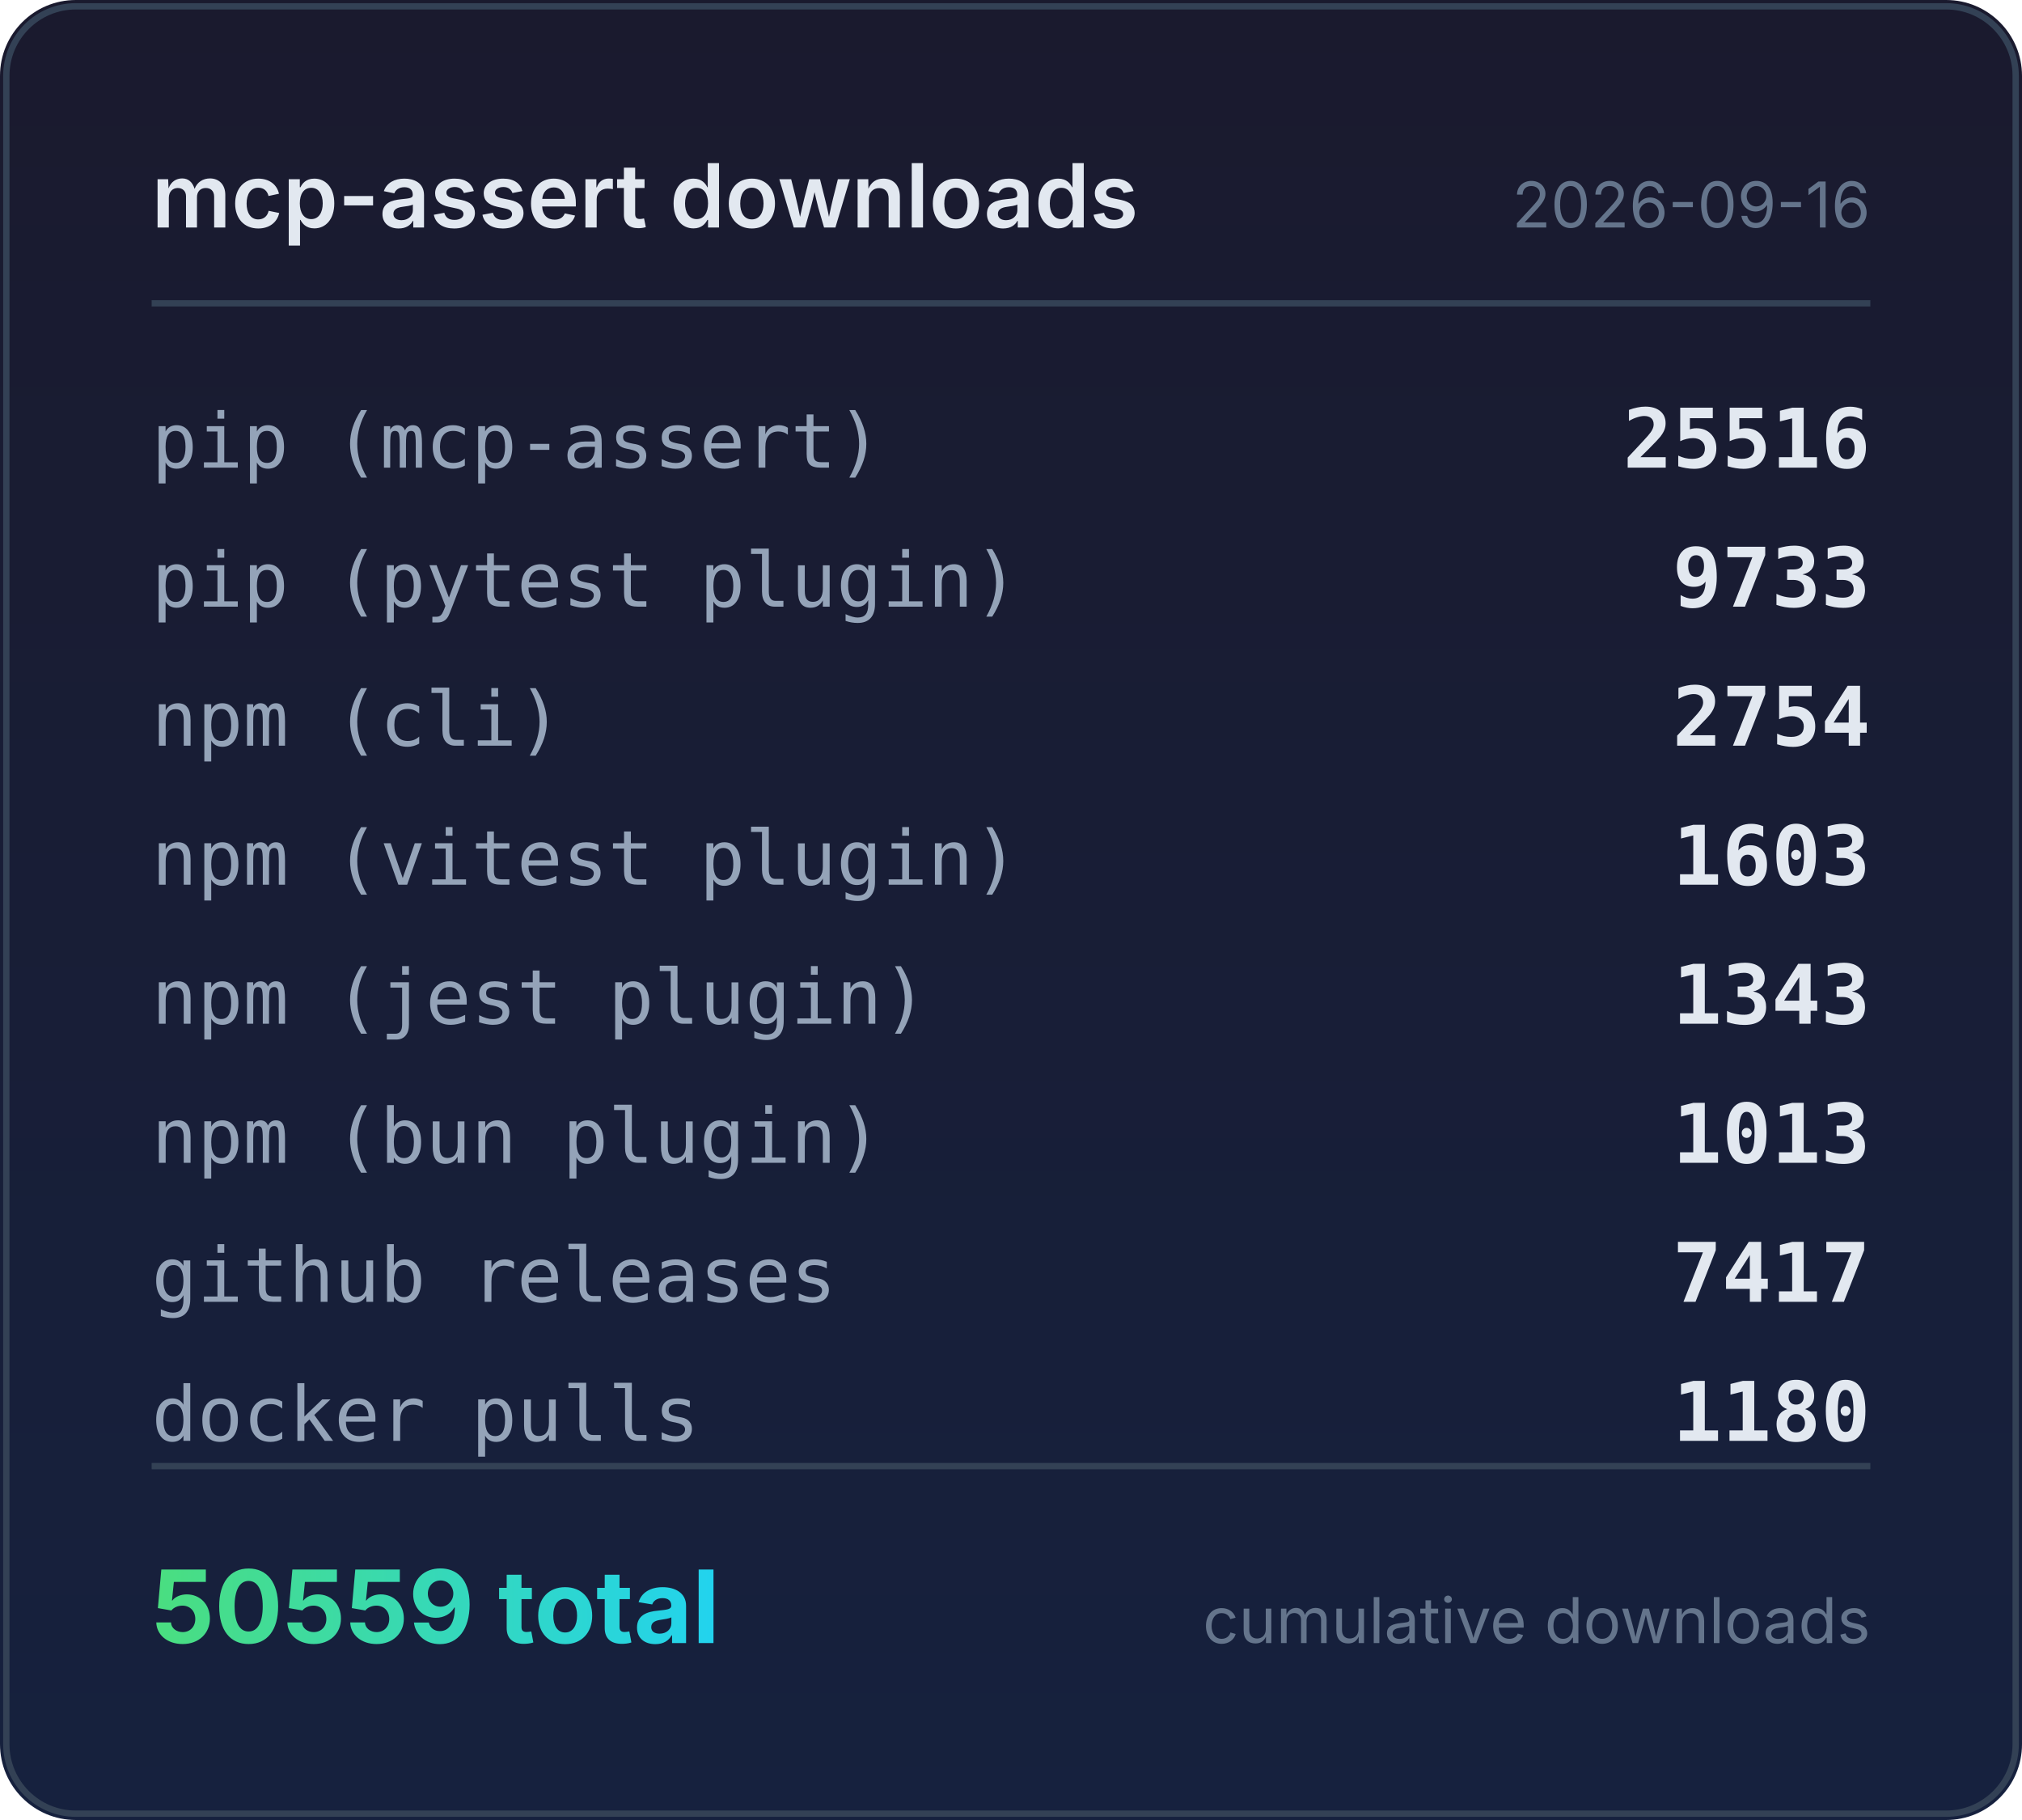
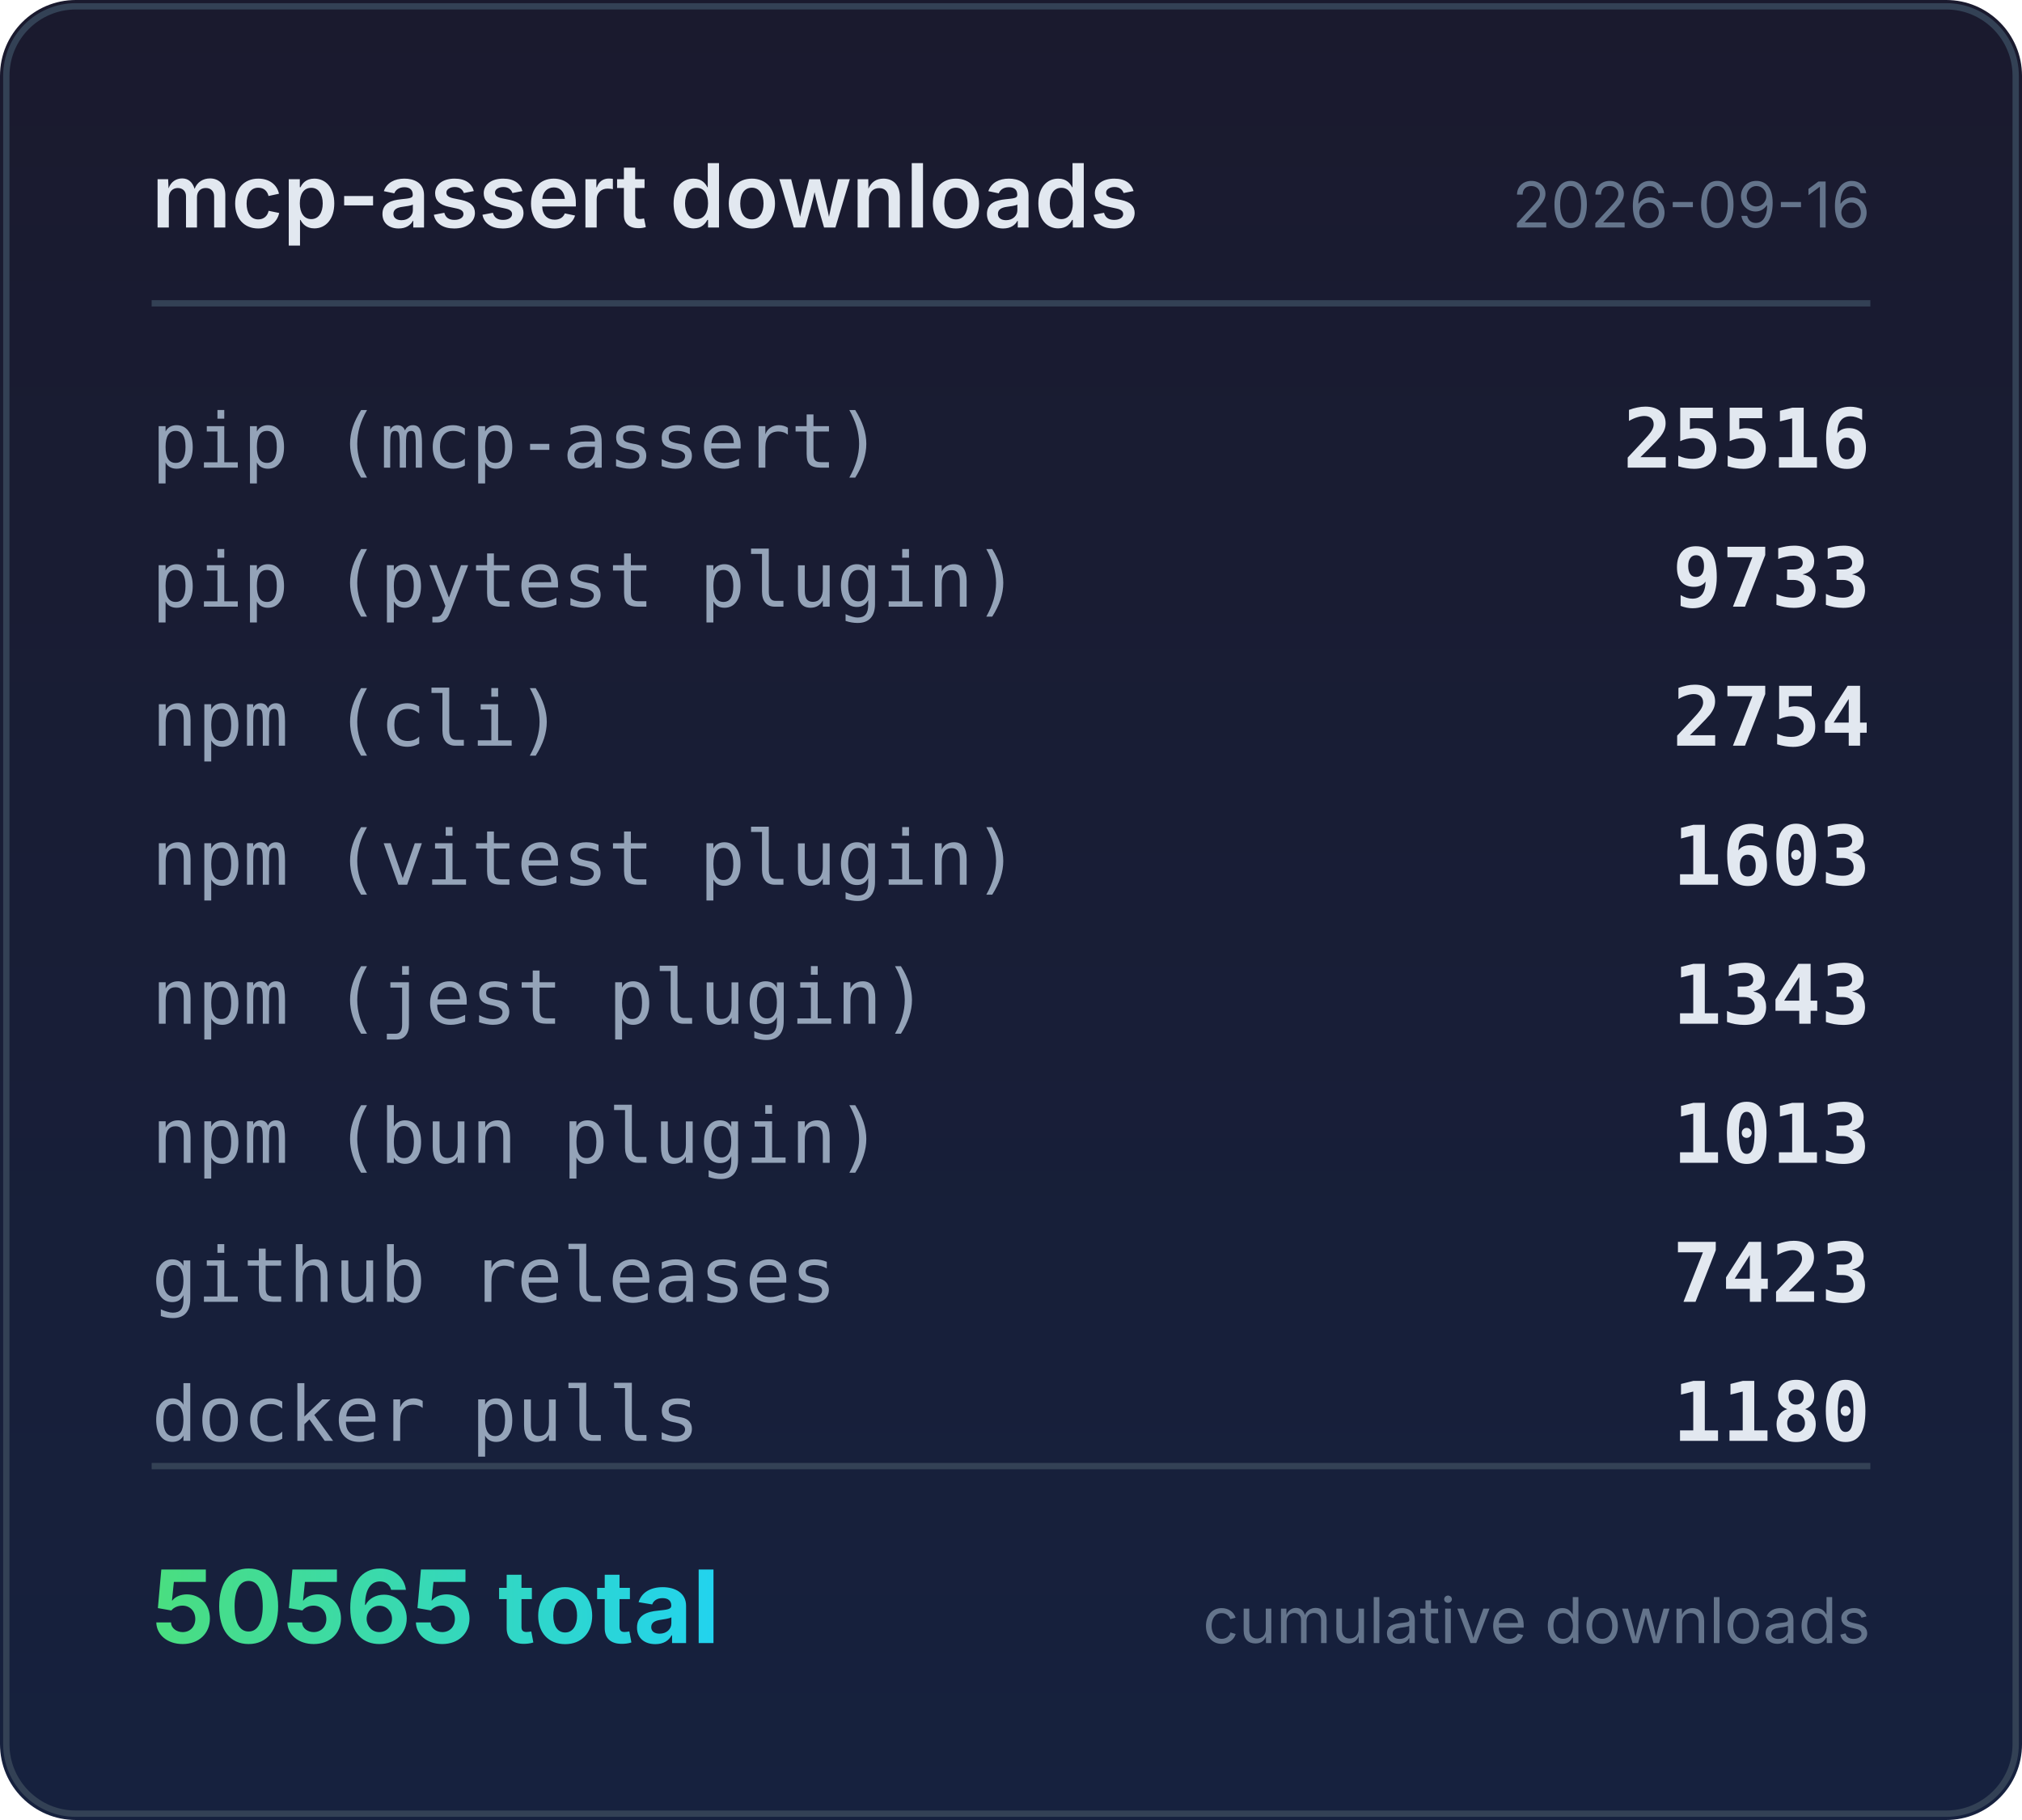
<svg xmlns="http://www.w3.org/2000/svg" width="320" height="288" viewBox="0 0 320 288">
  <defs>
    <linearGradient id="bg" x1="0" y1="0" x2="0" y2="1">
      <stop offset="0%" stop-color="#1a1a2e" />
      <stop offset="100%" stop-color="#16213e" />
    </linearGradient>
    <linearGradient id="accent" x1="0" y1="0" x2="1" y2="0">
      <stop offset="0%" stop-color="#4ade80" />
      <stop offset="100%" stop-color="#22d3ee" />
    </linearGradient>
  </defs>
  <rect width="320" height="288" rx="12" fill="url(#bg)" />
  <rect x="1" y="1" width="318" height="286" rx="11" fill="none" stroke="#334155" stroke-width="1" />
  <text x="24" y="36" fill="#e2e8f0" font-family="system-ui,-apple-system,sans-serif" font-size="14" font-weight="600">mcp-assert downloads</text>
  <text x="296" y="36" fill="#64748b" font-family="system-ui,-apple-system,sans-serif" font-size="10" text-anchor="end">2026-09-16</text>
  <line x1="24" y1="48" x2="296" y2="48" stroke="#334155" stroke-width="1" />
  <text x="24" y="74" fill="#94a3b8" font-family="ui-monospace,monospace" font-size="12">pip (mcp-assert)</text>
  <text x="296" y="74" fill="#e2e8f0" font-family="ui-monospace,monospace" font-size="13" font-weight="600" text-anchor="end">25516</text>
  <text x="24" y="96" fill="#94a3b8" font-family="ui-monospace,monospace" font-size="12">pip (pytest plugin)</text>
  <text x="296" y="96" fill="#e2e8f0" font-family="ui-monospace,monospace" font-size="13" font-weight="600" text-anchor="end">9733</text>
  <text x="24" y="118" fill="#94a3b8" font-family="ui-monospace,monospace" font-size="12">npm (cli)</text>
  <text x="296" y="118" fill="#e2e8f0" font-family="ui-monospace,monospace" font-size="13" font-weight="600" text-anchor="end">2754</text>
  <text x="24" y="140" fill="#94a3b8" font-family="ui-monospace,monospace" font-size="12">npm (vitest plugin)</text>
  <text x="296" y="140" fill="#e2e8f0" font-family="ui-monospace,monospace" font-size="13" font-weight="600" text-anchor="end">1603</text>
  <text x="24" y="162" fill="#94a3b8" font-family="ui-monospace,monospace" font-size="12">npm (jest plugin)</text>
  <text x="296" y="162" fill="#e2e8f0" font-family="ui-monospace,monospace" font-size="13" font-weight="600" text-anchor="end">1343</text>
  <text x="24" y="184" fill="#94a3b8" font-family="ui-monospace,monospace" font-size="12">npm (bun plugin)</text>
  <text x="296" y="184" fill="#e2e8f0" font-family="ui-monospace,monospace" font-size="13" font-weight="600" text-anchor="end">1013</text>
  <text x="24" y="206" fill="#94a3b8" font-family="ui-monospace,monospace" font-size="12">github releases</text>
-   <text x="296" y="206" fill="#e2e8f0" font-family="ui-monospace,monospace" font-size="13" font-weight="600" text-anchor="end">7417</text>
+   <text x="296" y="206" fill="#e2e8f0" font-family="ui-monospace,monospace" font-size="13" font-weight="600" text-anchor="end">7423</text>
  <text x="24" y="228" fill="#94a3b8" font-family="ui-monospace,monospace" font-size="12">docker pulls</text>
  <text x="296" y="228" fill="#e2e8f0" font-family="ui-monospace,monospace" font-size="13" font-weight="600" text-anchor="end">1180</text>
  <line x1="24" y1="232" x2="296" y2="232" stroke="#334155" stroke-width="1" />
-   <text x="24" y="260" fill="url(#accent)" font-family="system-ui,-apple-system,sans-serif" font-size="16" font-weight="700">50559 total</text>
+   <text x="24" y="260" fill="url(#accent)" font-family="system-ui,-apple-system,sans-serif" font-size="16" font-weight="700">50565 total</text>
  <text x="296" y="260" fill="#64748b" font-family="system-ui,-apple-system,sans-serif" font-size="10" text-anchor="end">cumulative downloads</text>
</svg>
